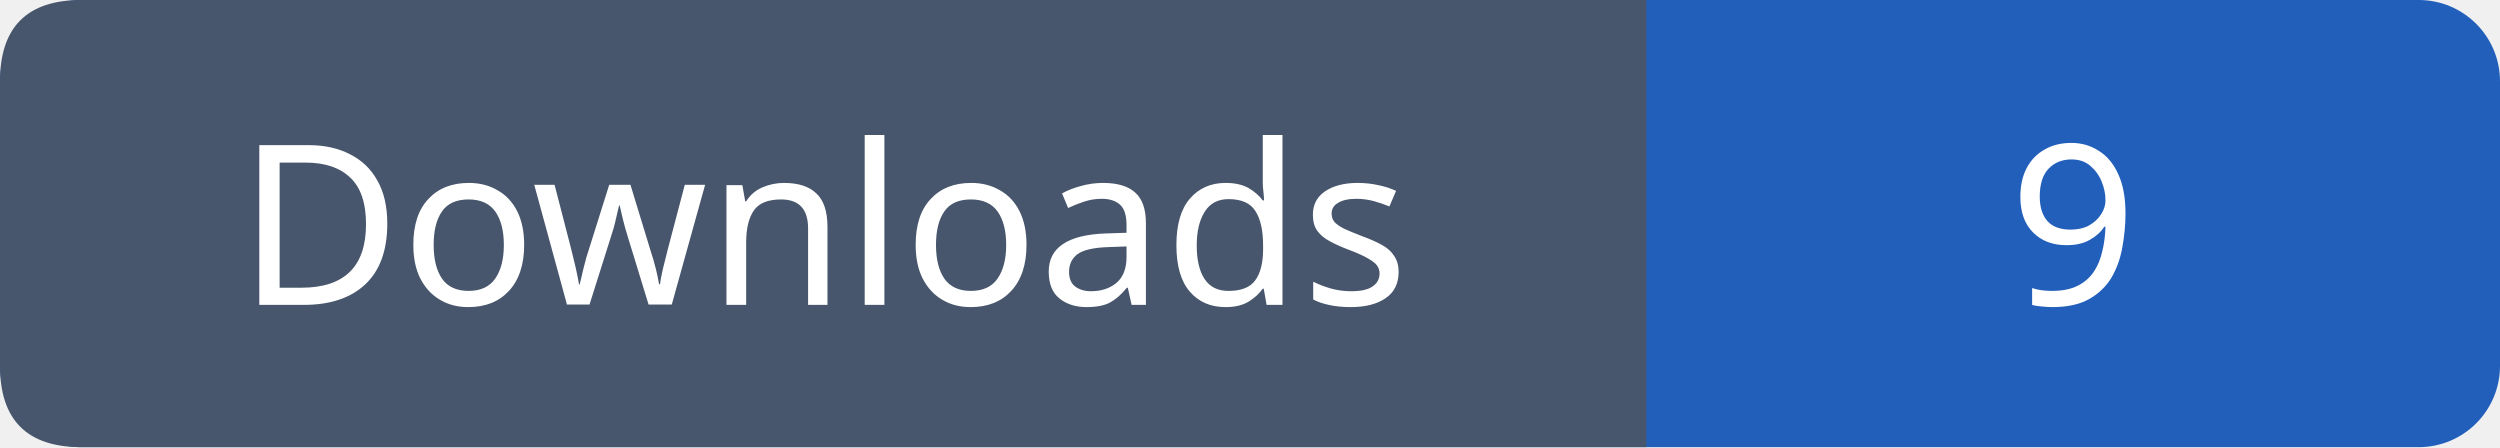
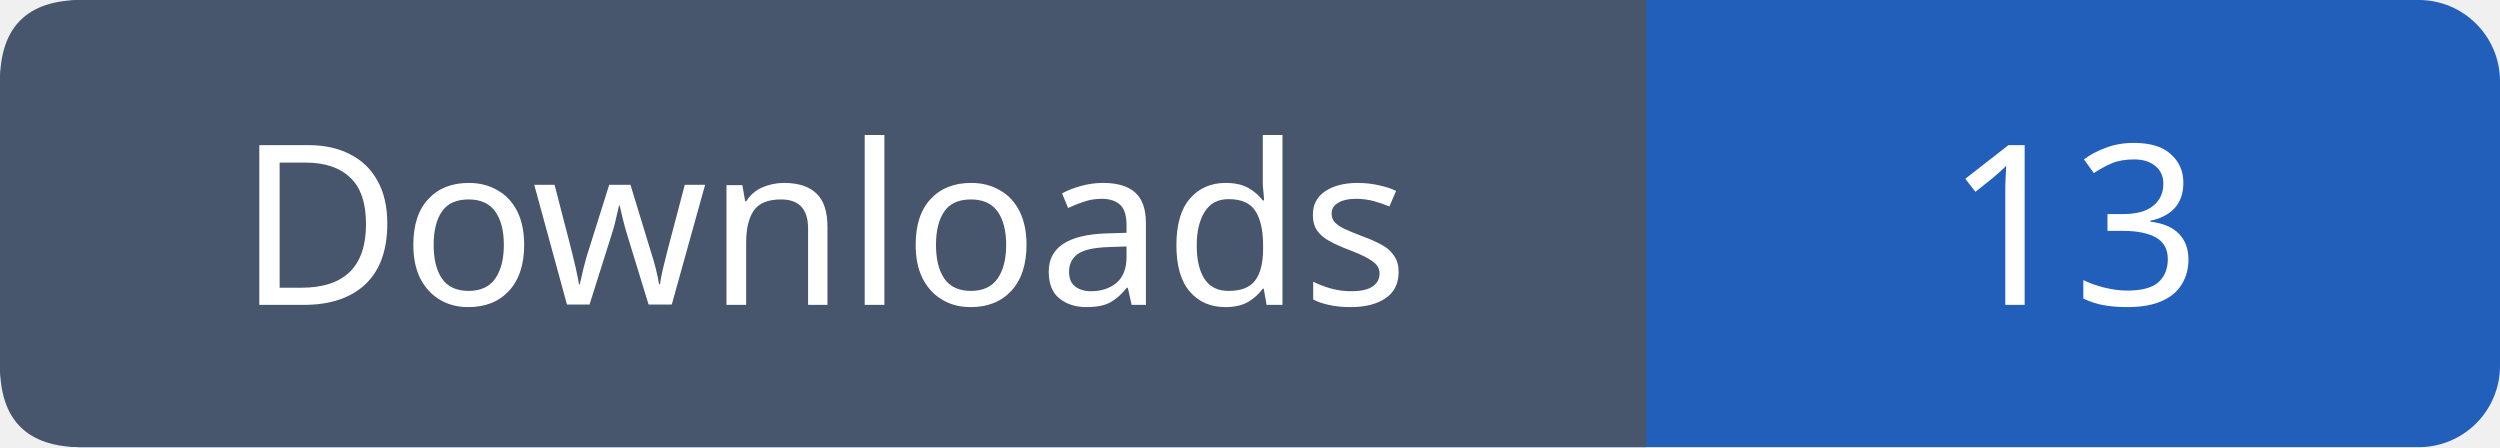
- <svg xmlns="http://www.w3.org/2000/svg" width="123" height="22" role="img" aria-label="Downloads: 9">
+ <svg xmlns="http://www.w3.org/2000/svg" width="123" height="22" role="img" aria-label="Downloads: 13">
  <rect width="123" height="22" rx="4" fill="#215fbb" />
  <path fill="#47566c" d="M4 0h77v22H4q-4 0-4-4V4q0-4 4-4" />
  <g font-family="Verdana,sans-serif" font-size="11" fill="white" text-anchor="middle">
    <text x="40.5" y="15">Downloads</text>
-     <text x="102.0" y="15">9</text>
+     <text x="102.0" y="15">13</text>
  </g>
</svg>
